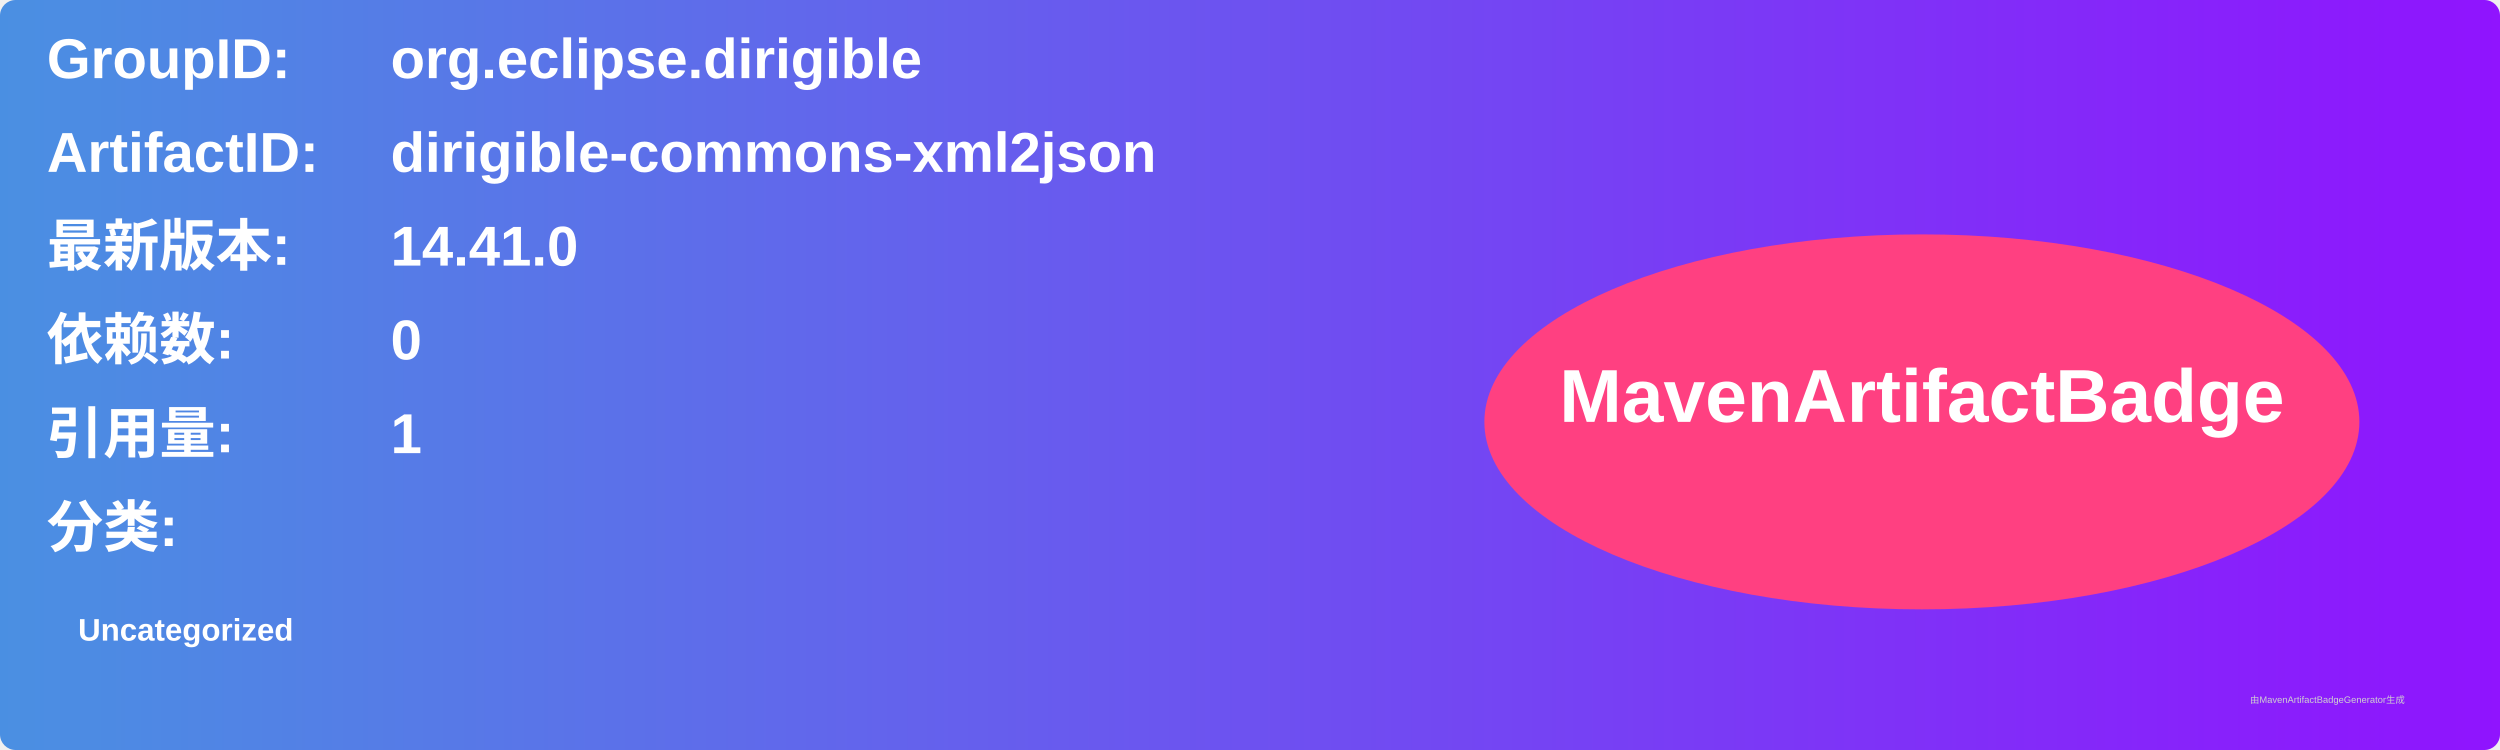
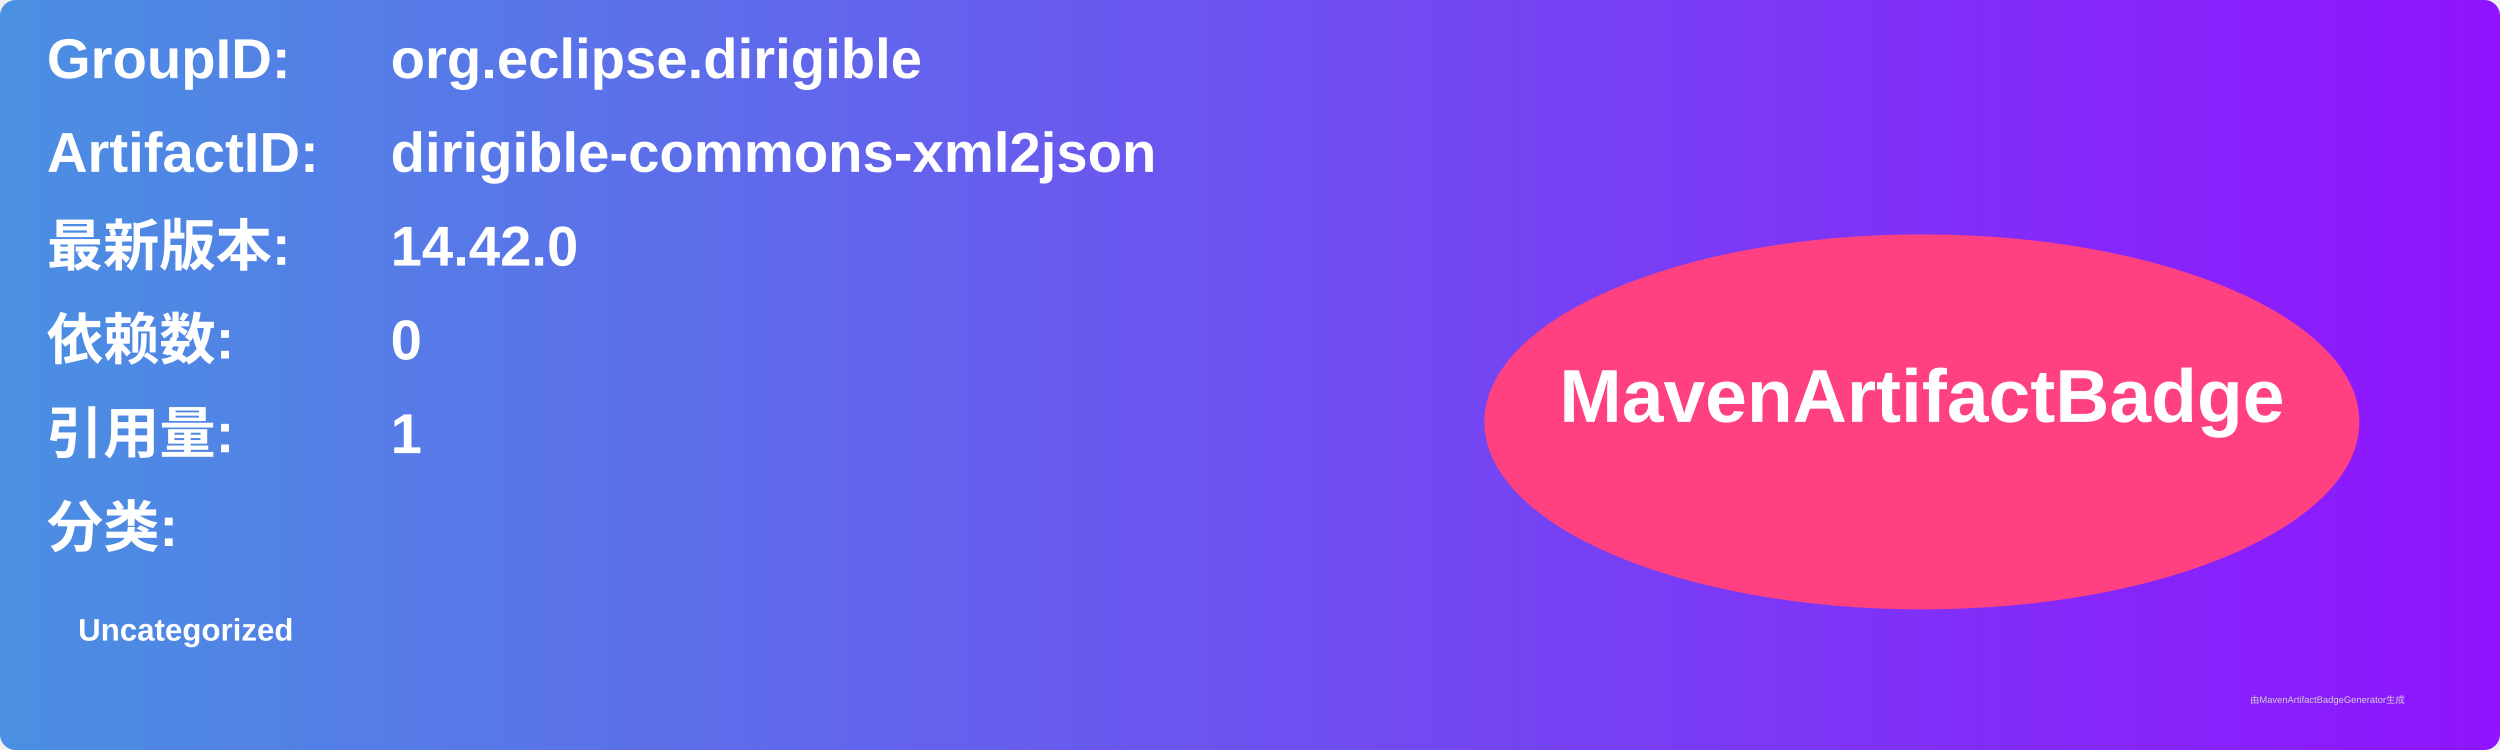
<svg xmlns="http://www.w3.org/2000/svg" width="800" height="240" viewBox="0 0 800 240">
  <linearGradient id="grad" x1="0%" y1="0%" x2="100%" y2="0%">
    <stop offset="0%" stop-color="#4a90e2" />
    <stop offset="100%" stop-color="#9013fe" />
  </linearGradient>
  <rect width="100%" height="100%" rx="5" ry="5" fill="url(#grad)" />
  <g transform="translate(15, 15)">
    <text x="0" y="10" font-family="Arial" font-size="18" fill="white" font-weight="bold" width="260">GroupID:</text>
    <text x="110" y="10" font-family="Arial" font-size="18" fill="white" font-weight="bold" width="460">org.eclipse.dirigible</text>
    <text x="0" y="40" font-family="Arial" font-size="18" fill="white" font-weight="bold" width="260">ArtifactID:</text>
    <text x="110" y="40" font-family="Arial" font-size="18" fill="white" font-weight="bold" width="460">dirigible-commons-xml2json</text>
    <text x="0" y="70" font-family="Arial" font-size="18" fill="white" font-weight="bold">最新版本:</text>
    <text x="110" y="70" font-family="Arial" font-size="18" fill="white" font-weight="bold">
-       <tspan font-weight="bold">14.41.0</tspan>
+       <tspan font-weight="bold">14.42.0</tspan>
    </text>
    <text x="0" y="100" font-family="Arial" font-size="18" fill="white" font-weight="bold">依赖数: </text>
    <text x="110" y="100" font-family="Arial" font-size="18" fill="white">
      <tspan font-weight="bold">0</tspan>
    </text>
    <text x="0" y="130" font-family="Arial" font-size="18" fill="white" font-weight="bold">引用量: </text>
    <text x="110" y="130" font-family="Arial" font-size="18" fill="white">
      <tspan font-weight="bold">1</tspan>
    </text>
    <text x="0" y="160" font-family="Arial" font-size="18" fill="white" font-weight="bold">分类:</text>
    <text x="10" y="190" font-family="Arial" font-size="10" fill="white">
      <tspan font-weight="bold">Uncategorized</tspan>
    </text>
    <ellipse cx="600" cy="120" rx="140" ry="60" fill="#ff4081" />
    <text x="600" y="120" text-anchor="middle" font-family="Arial" font-size="24" fill="white" font-weight="bold">MavenArtifactBadge</text>
  </g>
  <text x="720" y="225" font-family="Arial" font-size="3" fill="#d0d0d0">由MavenArtifactBadgeGenerator生成</text>
</svg>
